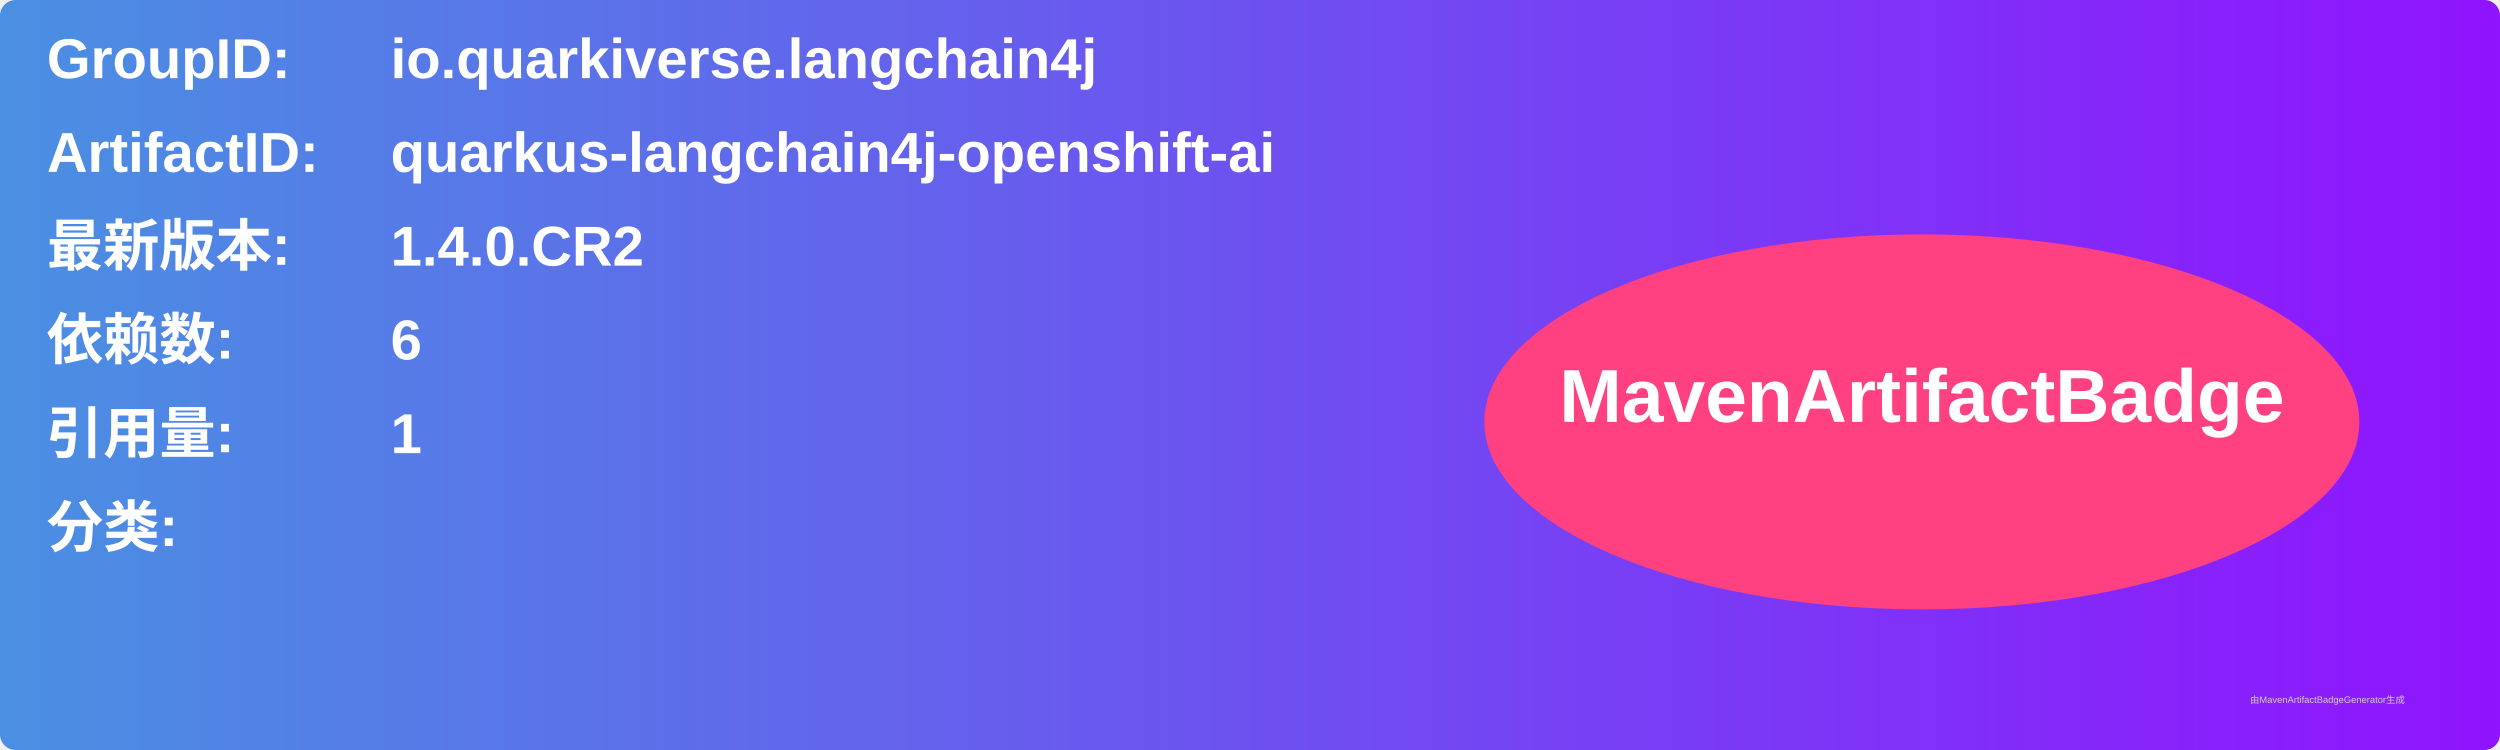
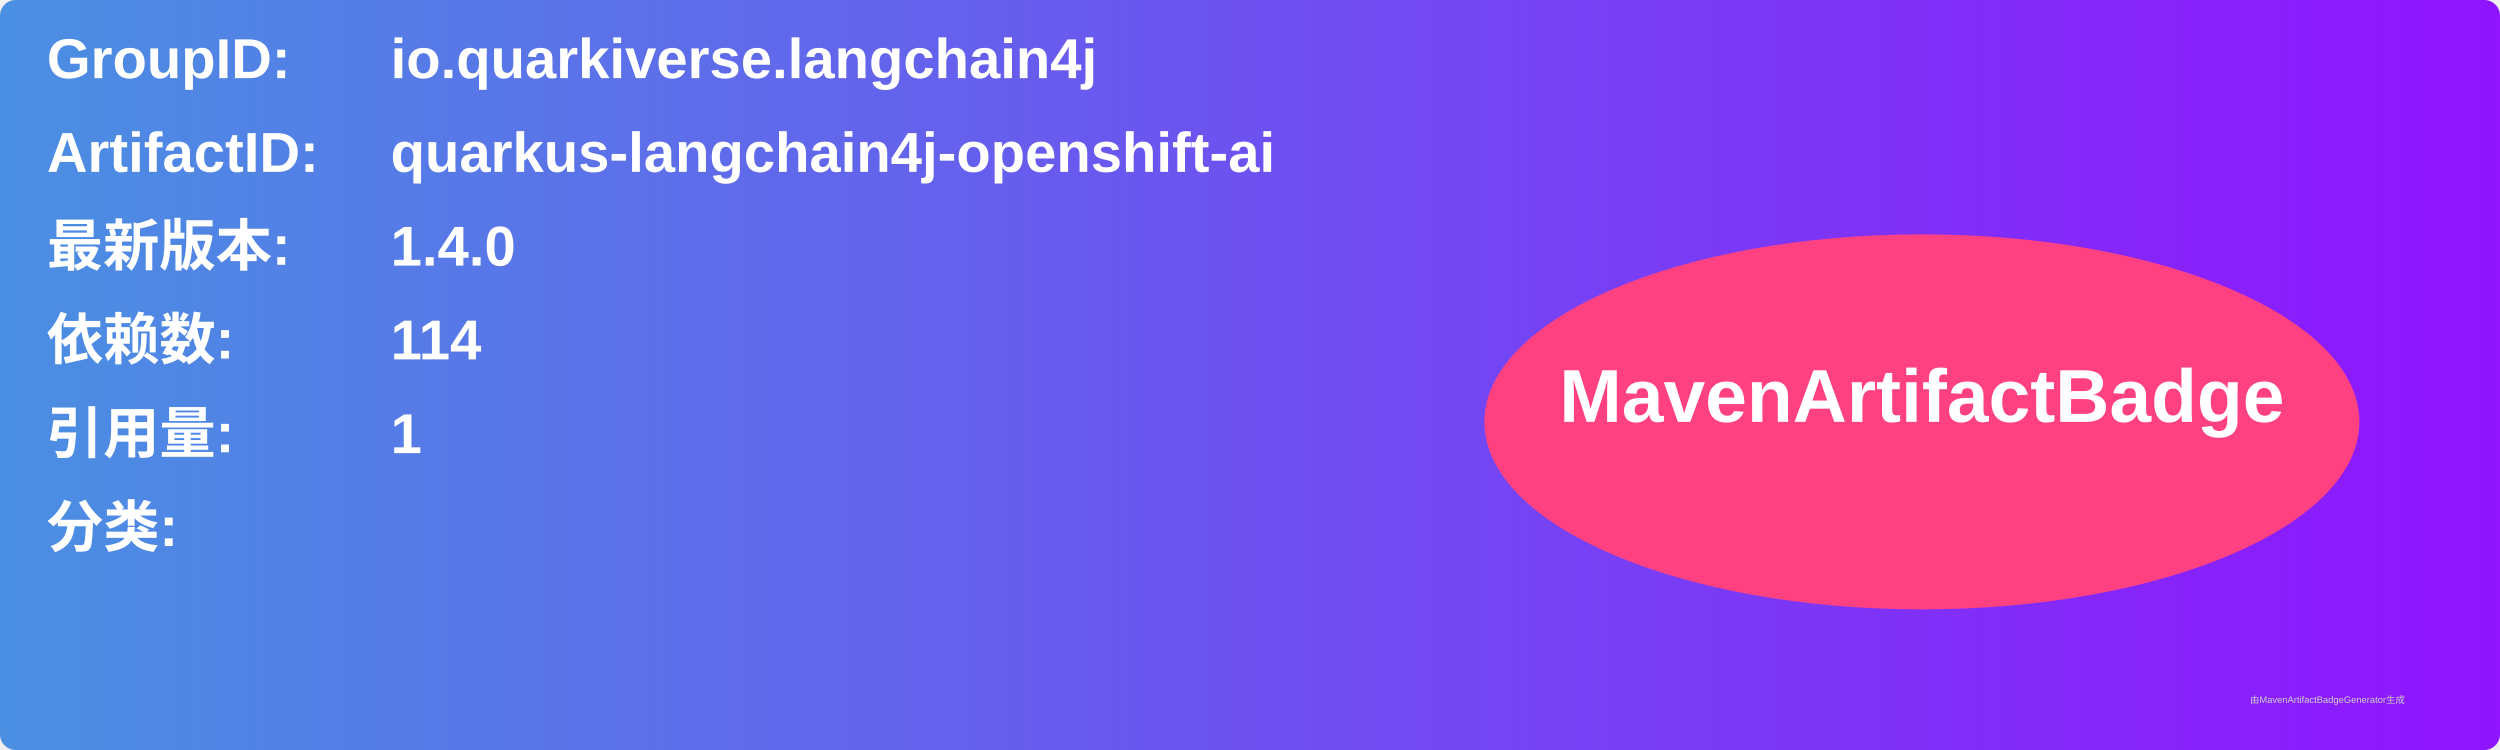
<svg xmlns="http://www.w3.org/2000/svg" width="800" height="240" viewBox="0 0 800 240">
  <linearGradient id="grad" x1="0%" y1="0%" x2="100%" y2="0%">
    <stop offset="0%" stop-color="#4a90e2" />
    <stop offset="100%" stop-color="#9013fe" />
  </linearGradient>
  <rect width="100%" height="100%" rx="5" ry="5" fill="url(#grad)" />
  <g transform="translate(15, 15)">
    <text x="0" y="10" font-family="Arial" font-size="18" fill="white" font-weight="bold" width="260">GroupID:</text>
    <text x="110" y="10" font-family="Arial" font-size="18" fill="white" font-weight="bold" width="460">io.quarkiverse.langchain4j</text>
    <text x="0" y="40" font-family="Arial" font-size="18" fill="white" font-weight="bold" width="260">ArtifactID:</text>
    <text x="110" y="40" font-family="Arial" font-size="18" fill="white" font-weight="bold" width="460">quarkus-langchain4j-openshift-ai</text>
    <text x="0" y="70" font-family="Arial" font-size="18" fill="white" font-weight="bold">最新版本:</text>
    <text x="110" y="70" font-family="Arial" font-size="18" fill="white" font-weight="bold">
-       <tspan font-weight="bold">1.4.0.CR2</tspan>
+       <tspan font-weight="bold">1.4.0</tspan>
    </text>
    <text x="0" y="100" font-family="Arial" font-size="18" fill="white" font-weight="bold">依赖数: </text>
    <text x="110" y="100" font-family="Arial" font-size="18" fill="white">
-       <tspan font-weight="bold">6</tspan>
+       <tspan font-weight="bold">114</tspan>
    </text>
    <text x="0" y="130" font-family="Arial" font-size="18" fill="white" font-weight="bold">引用量: </text>
    <text x="110" y="130" font-family="Arial" font-size="18" fill="white">
      <tspan font-weight="bold">1</tspan>
    </text>
    <text x="0" y="160" font-family="Arial" font-size="18" fill="white" font-weight="bold">分类:</text>
    <text x="10" y="190" font-family="Arial" font-size="10" fill="white">
      <tspan font-weight="bold" />
    </text>
    <ellipse cx="600" cy="120" rx="140" ry="60" fill="#ff4081" />
    <text x="600" y="120" text-anchor="middle" font-family="Arial" font-size="24" fill="white" font-weight="bold">MavenArtifactBadge</text>
  </g>
  <text x="720" y="225" font-family="Arial" font-size="3" fill="#d0d0d0">由MavenArtifactBadgeGenerator生成</text>
</svg>
